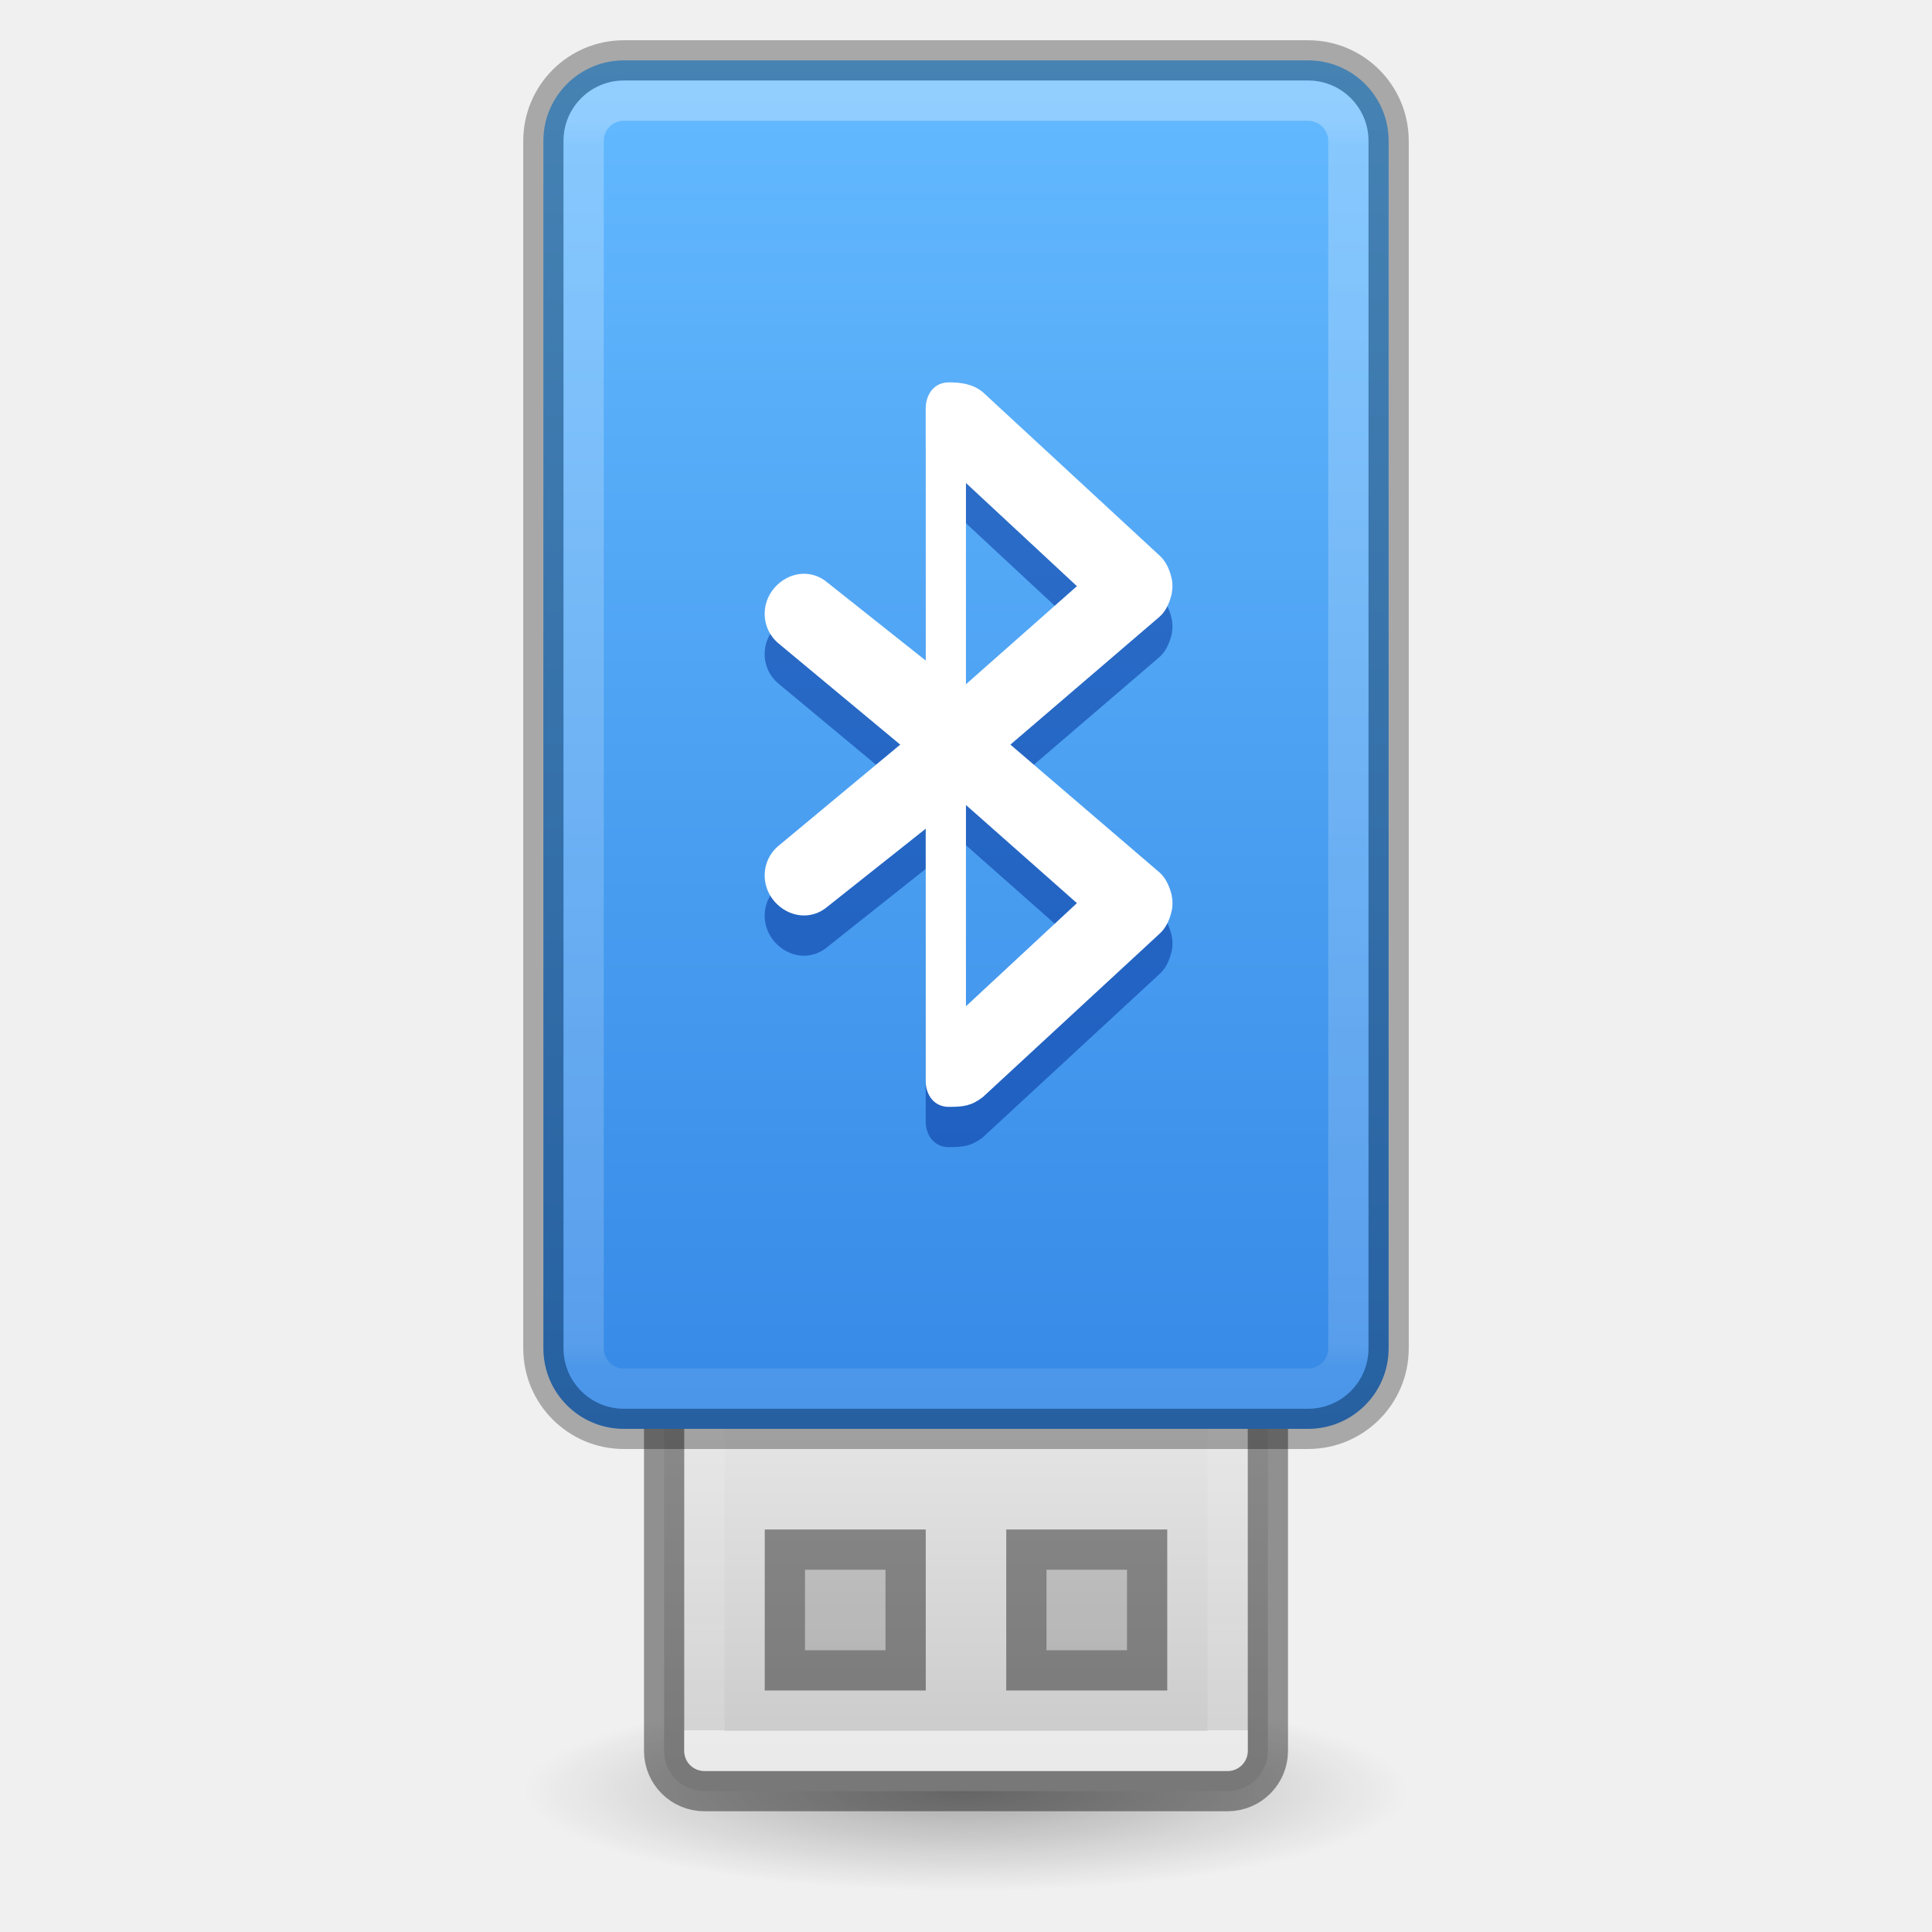
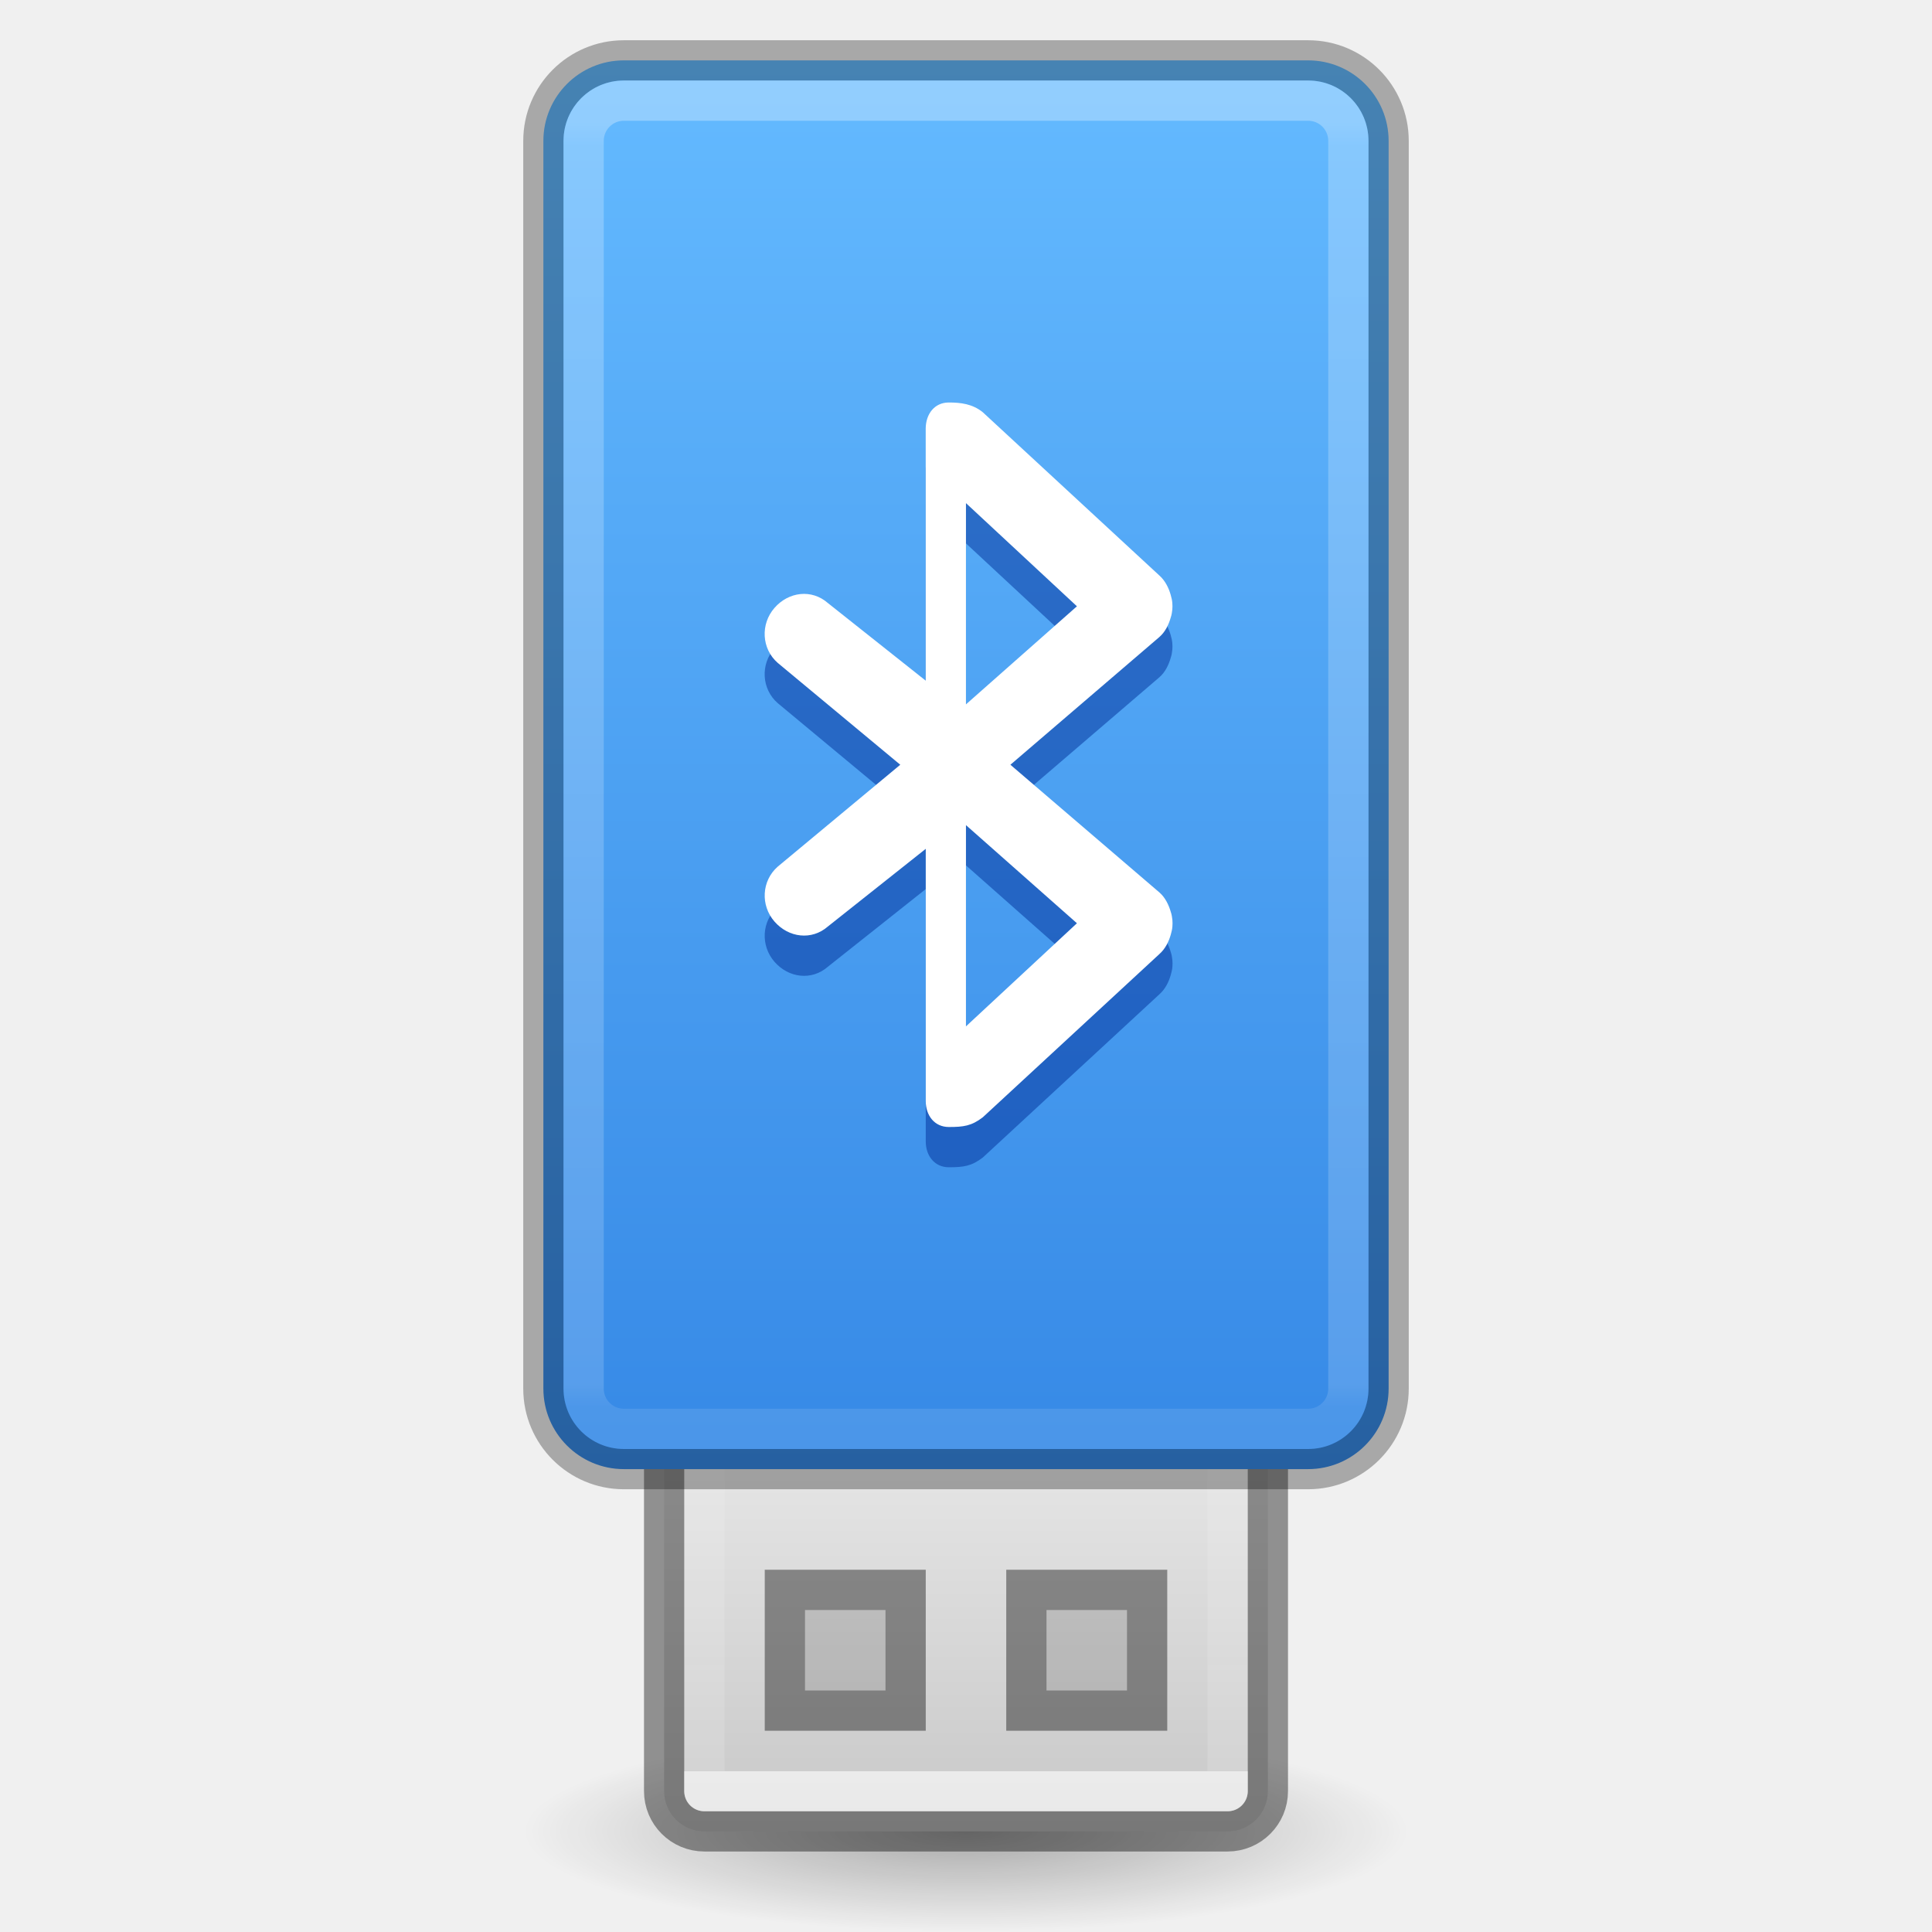
<svg xmlns="http://www.w3.org/2000/svg" xmlns:xlink="http://www.w3.org/1999/xlink" viewBox="0 0 48 48" version="1.0" width="48" height="48" id="svg11300">
  <defs id="defs3">
    <linearGradient id="linearGradient4614">
      <stop offset="0" style="stop-color:#ffffff;stop-opacity:1" id="stop4606" />
      <stop offset="0" style="stop-color:#ffffff;stop-opacity:0.235" id="stop4608" />
      <stop offset="0.981" style="stop-color:#ffffff;stop-opacity:0.157" id="stop4610" />
      <stop offset="1" style="stop-color:#ffffff;stop-opacity:0.392" id="stop4612" />
    </linearGradient>
    <linearGradient id="linearGradient3742">
      <stop id="stop3734" style="stop-color:#ffffff;stop-opacity:0.3" offset="0" />
      <stop id="stop3736" style="stop-color:#ffffff;stop-opacity:0.235" offset="0.019" />
      <stop id="stop3738" style="stop-color:#ffffff;stop-opacity:0.157" offset="0.981" />
      <stop id="stop3740" style="stop-color:#ffffff;stop-opacity:0.1" offset="1" />
    </linearGradient>
-     <radialGradient r="22.627" gradientTransform="matrix(0.4861323,0,0,0.1104871,12.65646,39.89819)" cx="23.335" cy="41.636" gradientUnits="userSpaceOnUse" id="radialGradient7374">
+     <radialGradient r="22.627" gradientTransform="matrix(0.4861323,0,0,0.1104871,12.65646,40.89819)" cx="23.335" cy="41.636" gradientUnits="userSpaceOnUse" id="radialGradient7374">
      <stop offset="0" id="stop23421" />
      <stop offset="1" style="stop-opacity:0" id="stop23423" />
    </radialGradient>
    <linearGradient id="linearGradient3600-8">
      <stop id="stop3602-2" style="stop-color:#64baff;stop-opacity:1" offset="0" />
      <stop id="stop3604-5" style="stop-color:#3689e6;stop-opacity:1" offset="1" />
    </linearGradient>
-     <linearGradient x1="11.098" y1="5.97" x2="11.098" y2="45.689" id="linearGradient5466-8-3" xlink:href="#linearGradient3600-8" gradientUnits="userSpaceOnUse" gradientTransform="matrix(1.003658,0,0,0.8553664,17.34433,-3.610156)" />
-     <linearGradient y2="31.679" x2="118.574" y1="3.704" x1="118.574" gradientTransform="matrix(0.6216217,0,0,1.108108,-41.6,-1.104142)" gradientUnits="userSpaceOnUse" id="linearGradient3730" xlink:href="#linearGradient3742" />
-     <linearGradient y2="-26.979" x2="116.791" y1="-37.808" x1="116.791" gradientTransform="matrix(0.6216217,0,0,1.108108,-41.6,-1.104142)" gradientUnits="userSpaceOnUse" id="linearGradient4604" xlink:href="#linearGradient4614" />
+     <linearGradient x1="11.098" y1="5.97" x2="11.098" y2="45.689" id="linearGradient5466-8-3" xlink:href="#linearGradient3600-8" gradientUnits="userSpaceOnUse" gradientTransform="matrix(1.003658,0,0,0.8805242,17.34433,-3.760454)" />
+     <linearGradient y2="31.679" x2="118.574" y1="3.704" x1="118.574" gradientTransform="matrix(0.6216217,0,0,1.142734,-41.6,-1.216722)" gradientUnits="userSpaceOnUse" id="linearGradient3730" xlink:href="#linearGradient3742" />
+     <linearGradient y2="-26.979" x2="116.791" y1="-37.808" x1="116.791" gradientTransform="matrix(0.6216217,0,0,1.108108,-41.6,-2.104142)" gradientUnits="userSpaceOnUse" id="linearGradient4604" xlink:href="#linearGradient4614" />
    <linearGradient id="linearGradient7056">
      <stop id="stop7064" style="stop-color:#e6e6e6;stop-opacity:1" offset="0" />
      <stop id="stop7060" style="stop-color:#c8c8c8;stop-opacity:1" offset="1" />
    </linearGradient>
-     <linearGradient gradientUnits="userSpaceOnUse" y2="-44.396" x2="25" y1="-35" x1="25" id="linearGradient4763" xlink:href="#linearGradient7056" />
+     <linearGradient gradientUnits="userSpaceOnUse" y2="-44.396" x2="25" y1="-35" x1="25" id="linearGradient4763" xlink:href="#linearGradient7056" gradientTransform="translate(0,-1)" />
  </defs>
-   <path d="m 35,44.499 a 11,2.5 0 1 1 -22,0 11,2.5 0 1 1 22,0 z" style="opacity:0.3;fill:url(#radialGradient7374);fill-rule:evenodd;stroke-width:1" id="path23417" />
-   <rect x="16.5" y="-44.5" width="15" height="15" ry="1" rx="1" transform="scale(1,-1)" style="fill:url(#linearGradient4763);fill-opacity:1;stroke:none" id="rect3448" />
-   <rect x="16.5" y="-44.5" width="15" height="15" ry="1" rx="1" transform="scale(1,-1)" style="opacity:0.4;fill:none;stroke:#000000;stroke-opacity:1" id="rect3448-9" />
-   <path id="rect3450" d="m 19.5,38.5 v 3 h 3 v -3 z m 6,0 v 3 h 3 v -3 z" style="opacity:0.4;fill:#000000;fill-opacity:0.336;stroke:#000000;stroke-width:1;stroke-linecap:butt;stroke-linejoin:miter;stroke-miterlimit:4;stroke-dasharray:none;stroke-dashoffset:0;stroke-opacity:1" />
-   <rect x="17.5" y="-43.5" width="13" height="13" transform="scale(1,-1)" style="opacity:0.6;fill:none;stroke:url(#linearGradient4604);font-variant-east_asian:normal;fill-opacity:1;stroke-width:1;stroke-linecap:round;stroke-linejoin:round;stroke-miterlimit:4;stroke-dasharray:none;stroke-dashoffset:0;stroke-opacity:1;marker:none" id="rect3458" />
-   <rect x="13.5" y="1.5" width="21" height="34" ry="2" rx="2" style="opacity:1;fill:url(#linearGradient5466-8-3);fill-opacity:1;stroke:none;stroke-width:1;stroke-linecap:butt;stroke-linejoin:round;stroke-miterlimit:4;stroke-dasharray:none;stroke-dashoffset:0;stroke-opacity:1;marker:none" id="rect5391" />
-   <rect x="13.5" y="1.5" width="21" height="34" ry="2" rx="2" style="opacity:0.3;fill:none;fill-opacity:1;stroke:#000000;stroke-width:1;stroke-linecap:butt;stroke-linejoin:round;stroke-miterlimit:4;stroke-dasharray:none;stroke-dashoffset:0;stroke-opacity:1;marker:none;paint-order:normal" id="rect5391-2" />
-   <rect x="14.5" y="2.5" width="19" height="32" ry="1" rx="1" style="opacity:1;fill:none;fill-opacity:1;stroke:url(#linearGradient3730);stroke-width:1;stroke-linecap:round;stroke-linejoin:round;stroke-miterlimit:4;stroke-dasharray:none;stroke-dashoffset:0;stroke-opacity:1;marker:none" id="rect5391-2-0" />
-   <path style="color:#bebebe;display:inline;overflow:visible;visibility:visible;fill:#002e99;fill-opacity:0.5;fill-rule:nonzero;stroke:none;stroke-width:2.344;marker:none;enable-background:accumulate" id="path1327" d="m 23.572,10.5 c -0.356,0 -0.569,0.287 -0.573,0.643 v 6.268 l -2.431,-1.929 c -0.402,-0.352 -0.974,-0.282 -1.326,0.121 -0.352,0.402 -0.322,1.015 0.08,1.366 l 3.044,2.531 -3.044,2.531 c -0.402,0.352 -0.432,0.964 -0.08,1.366 0.352,0.402 0.924,0.472 1.326,0.121 l 2.431,-1.929 v 6.268 c 0,0.356 0.216,0.643 0.573,0.643 0.363,0 0.562,-0.025 0.844,-0.241 l 4.39,-4.058 c 0.144,-0.128 0.233,-0.309 0.281,-0.482 0.018,-0.066 0.036,-0.133 0.04,-0.201 0.005,-0.054 0.004,-0.107 0,-0.161 -0.008,-0.069 -0.017,-0.134 -0.04,-0.201 -0.05,-0.172 -0.136,-0.355 -0.281,-0.482 L 25.103,19.5 28.805,16.326 c 0.146,-0.127 0.232,-0.31 0.281,-0.482 0.023,-0.067 0.033,-0.132 0.04,-0.201 0.004,-0.054 0.005,-0.107 0,-0.161 -0.004,-0.068 -0.022,-0.135 -0.04,-0.201 -0.048,-0.173 -0.137,-0.354 -0.281,-0.482 L 24.416,10.741 C 24.16,10.534 23.866,10.5 23.572,10.5 Z m 0.427,2.5 2.757,2.563 -2.757,2.437 z m 0,8 2.757,2.438 -2.757,2.562 z" />
-   <path style="color:#bebebe;display:inline;overflow:visible;visibility:visible;fill:#ffffff;fill-opacity:1;fill-rule:nonzero;stroke:none;stroke-width:2.344;marker:none;enable-background:accumulate" id="rect6885-0" d="m 23.572,9.5 c -0.356,0 -0.569,0.287 -0.573,0.643 v 6.268 l -2.431,-1.929 c -0.402,-0.352 -0.974,-0.282 -1.326,0.121 -0.352,0.402 -0.322,1.015 0.08,1.366 l 3.044,2.531 -3.044,2.531 c -0.402,0.352 -0.432,0.964 -0.08,1.366 0.352,0.402 0.924,0.472 1.326,0.121 l 2.431,-1.929 v 6.268 c 0,0.356 0.216,0.643 0.573,0.643 0.363,0 0.562,-0.025 0.844,-0.241 l 4.39,-4.058 c 0.144,-0.128 0.233,-0.309 0.281,-0.482 0.018,-0.066 0.036,-0.133 0.04,-0.201 0.005,-0.054 0.004,-0.107 0,-0.161 -0.008,-0.069 -0.017,-0.134 -0.04,-0.201 -0.05,-0.172 -0.136,-0.355 -0.281,-0.482 L 25.103,18.5 28.805,15.326 c 0.146,-0.127 0.232,-0.31 0.281,-0.482 0.023,-0.067 0.033,-0.132 0.04,-0.201 0.004,-0.054 0.005,-0.107 0,-0.161 -0.004,-0.068 -0.022,-0.135 -0.04,-0.201 -0.048,-0.173 -0.137,-0.354 -0.281,-0.482 L 24.416,9.741 C 24.16,9.534 23.866,9.5 23.572,9.5 Z m 0.427,2.5 2.757,2.563 -2.757,2.437 z m 0,8 2.757,2.438 -2.757,2.562 z" />
+   <path d="m 35,45.499 a 11,2.5 0 1 1 -22,0 11,2.5 0 1 1 22,0 z" style="opacity:0.3;fill:url(#radialGradient7374);fill-rule:evenodd;stroke-width:1" id="path23417" />
+   <rect x="16.5" y="-45.5" width="15" height="15" ry="1" rx="1" transform="scale(1,-1)" style="fill:url(#linearGradient4763);fill-opacity:1;stroke:none" id="rect3448" />
+   <rect x="16.5" y="-45.5" width="15" height="15" ry="1" rx="1" transform="scale(1,-1)" style="opacity:0.4;fill:none;stroke:#000000;stroke-opacity:1" id="rect3448-9" />
+   <path id="rect3450" d="m 19.5,39.5 v 3 h 3 v -3 z m 6,0 v 3 h 3 v -3 z" style="opacity:0.4;fill:#000000;fill-opacity:0.336;stroke:#000000;stroke-width:1;stroke-linecap:butt;stroke-linejoin:miter;stroke-miterlimit:4;stroke-dasharray:none;stroke-dashoffset:0;stroke-opacity:1" />
+   <rect x="17.5" y="-44.5" width="13" height="13" transform="scale(1,-1)" style="opacity:0.6;fill:none;fill-opacity:1;stroke:url(#linearGradient4604);stroke-width:1;stroke-linecap:round;stroke-linejoin:round;stroke-miterlimit:4;stroke-dasharray:none;stroke-dashoffset:0;stroke-opacity:1;marker:none" id="rect3458" />
+   <rect x="13.5" y="1.5" width="21" height="35" ry="2" rx="2" style="opacity:1;fill:url(#linearGradient5466-8-3);fill-opacity:1;stroke:none;stroke-width:1;stroke-linecap:butt;stroke-linejoin:round;stroke-miterlimit:4;stroke-dasharray:none;stroke-dashoffset:0;stroke-opacity:1;marker:none" id="rect5391" />
+   <rect x="13.5" y="1.5" width="21" height="35" ry="2" rx="2" style="opacity:0.3;fill:none;fill-opacity:1;stroke:#000000;stroke-width:1;stroke-linecap:butt;stroke-linejoin:round;stroke-miterlimit:4;stroke-dasharray:none;stroke-dashoffset:0;stroke-opacity:1;marker:none;paint-order:normal" id="rect5391-2" />
+   <rect x="14.5" y="2.5" width="19" height="33" ry="1" rx="1" style="opacity:1;fill:none;fill-opacity:1;stroke:url(#linearGradient3730);stroke-width:1;stroke-linecap:round;stroke-linejoin:round;stroke-miterlimit:4;stroke-dasharray:none;stroke-dashoffset:0;stroke-opacity:1;marker:none" id="rect5391-2-0" />
+   <path style="color:#bebebe;display:inline;overflow:visible;visibility:visible;fill:#002e99;fill-opacity:0.5;fill-rule:nonzero;stroke:none;stroke-width:2.344;marker:none;enable-background:accumulate" id="path1327" d="m 23.572,11 c -0.356,0 -0.569,0.287 -0.573,0.643 v 6.268 l -2.431,-1.929 c -0.402,-0.352 -0.974,-0.282 -1.326,0.121 -0.352,0.402 -0.322,1.015 0.08,1.366 L 22.367,20 l -3.044,2.531 c -0.402,0.352 -0.432,0.964 -0.08,1.366 0.352,0.402 0.924,0.472 1.326,0.121 l 2.431,-1.929 v 6.268 c 0,0.356 0.216,0.643 0.573,0.643 0.363,0 0.562,-0.025 0.844,-0.241 l 4.39,-4.058 c 0.144,-0.128 0.233,-0.309 0.281,-0.482 0.018,-0.066 0.036,-0.133 0.04,-0.201 0.005,-0.054 0.004,-0.107 0,-0.161 -0.008,-0.069 -0.017,-0.134 -0.04,-0.201 -0.05,-0.172 -0.136,-0.355 -0.281,-0.482 L 25.103,20 28.805,16.826 c 0.146,-0.127 0.232,-0.31 0.281,-0.482 0.023,-0.067 0.033,-0.132 0.04,-0.201 0.004,-0.054 0.005,-0.107 0,-0.161 -0.004,-0.068 -0.022,-0.135 -0.04,-0.201 -0.048,-0.173 -0.137,-0.354 -0.281,-0.482 L 24.416,11.241 C 24.16,11.034 23.866,11 23.572,11 Z m 0.427,2.5 2.757,2.563 -2.757,2.437 z m 0,8 2.757,2.438 -2.757,2.562 z" />
+   <path style="color:#bebebe;display:inline;overflow:visible;visibility:visible;fill:#ffffff;fill-opacity:1;fill-rule:nonzero;stroke:none;stroke-width:2.344;marker:none;enable-background:accumulate" id="rect6885-0" d="m 23.572,10 c -0.356,0 -0.569,0.287 -0.573,0.643 v 6.268 l -2.431,-1.929 c -0.402,-0.352 -0.974,-0.282 -1.326,0.121 -0.352,0.402 -0.322,1.015 0.08,1.366 L 22.367,19 l -3.044,2.531 c -0.402,0.352 -0.432,0.964 -0.08,1.366 0.352,0.402 0.924,0.472 1.326,0.121 l 2.431,-1.929 v 6.268 c 0,0.356 0.216,0.643 0.573,0.643 0.363,0 0.562,-0.025 0.844,-0.241 l 4.39,-4.058 c 0.144,-0.128 0.233,-0.309 0.281,-0.482 0.018,-0.066 0.036,-0.133 0.04,-0.201 0.005,-0.054 0.004,-0.107 0,-0.161 -0.008,-0.069 -0.017,-0.134 -0.04,-0.201 -0.05,-0.172 -0.136,-0.355 -0.281,-0.482 L 25.103,19 28.805,15.826 c 0.146,-0.127 0.232,-0.31 0.281,-0.482 0.023,-0.067 0.033,-0.132 0.04,-0.201 0.004,-0.054 0.005,-0.107 0,-0.161 -0.004,-0.068 -0.022,-0.135 -0.04,-0.201 -0.048,-0.173 -0.137,-0.354 -0.281,-0.482 L 24.416,10.241 C 24.16,10.034 23.866,10 23.572,10 Z m 0.427,2.5 2.757,2.563 -2.757,2.437 z m 0,8 2.757,2.438 -2.757,2.562 z" />
</svg>
